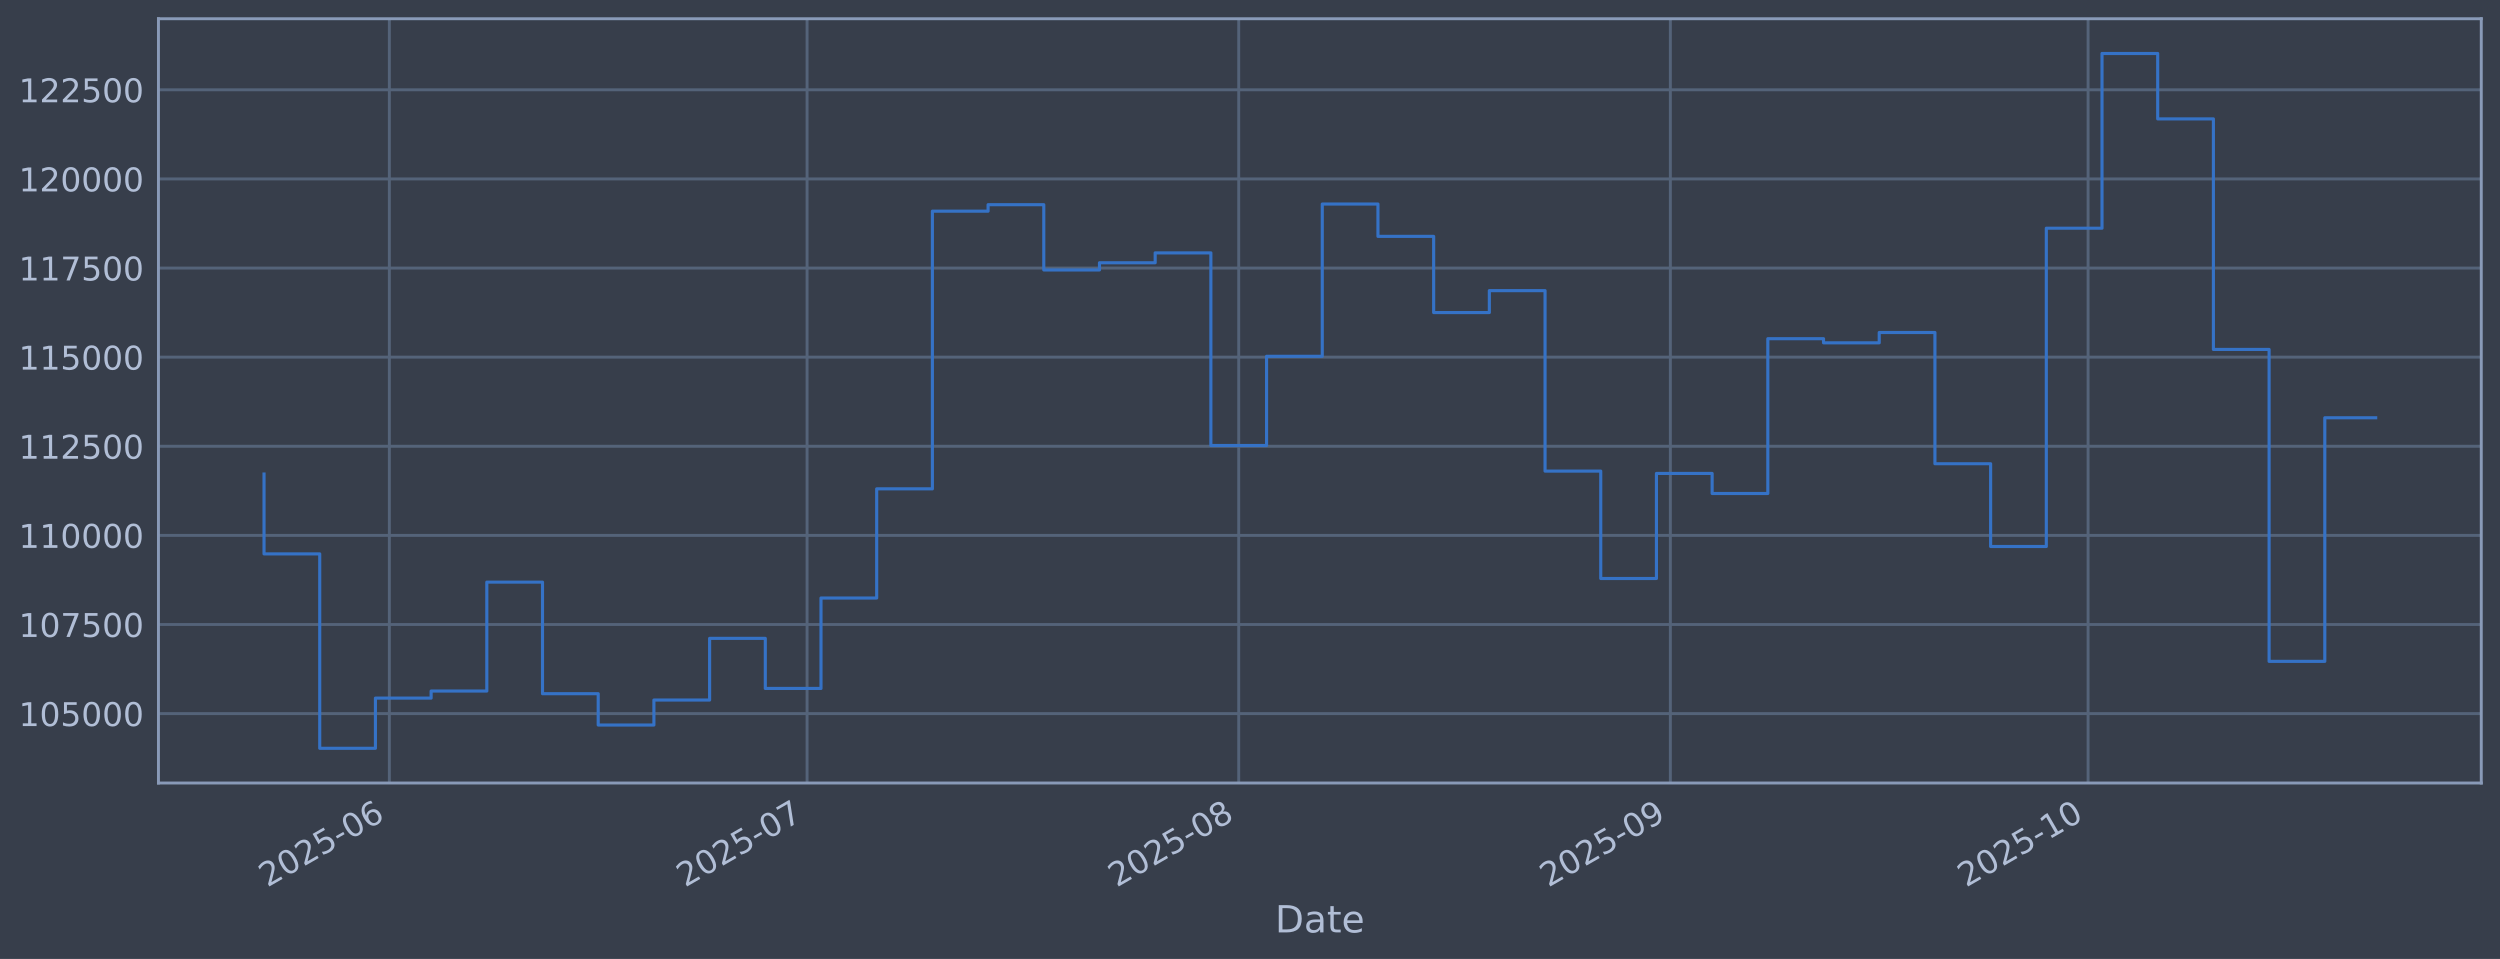
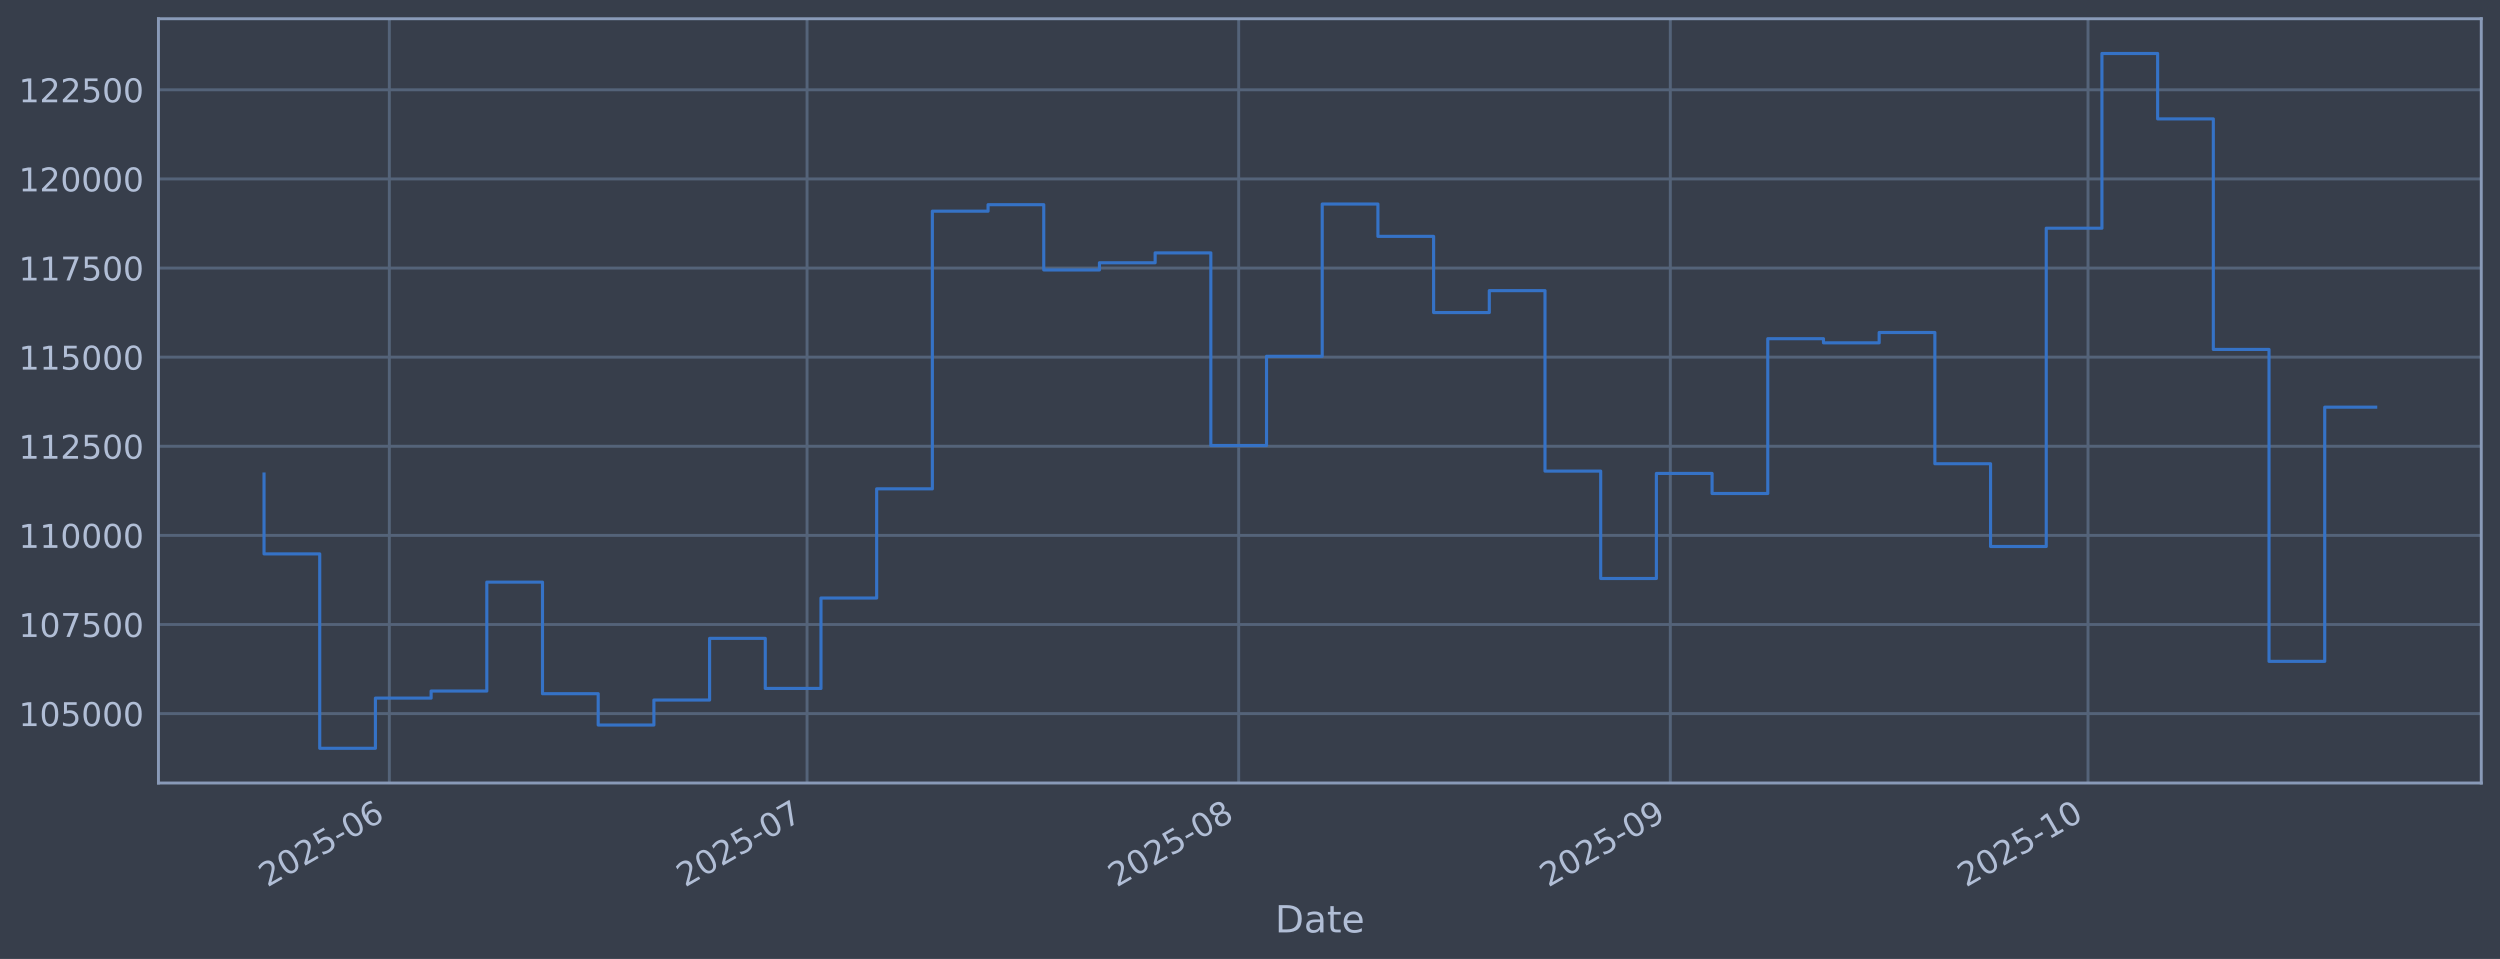
<svg xmlns="http://www.w3.org/2000/svg" xmlns:xlink="http://www.w3.org/1999/xlink" width="960.9pt" height="368.58pt" viewBox="0 0 960.9 368.58" version="1.1">
  <defs>
    <style type="text/css">*{stroke-linejoin: round; stroke-linecap: butt}</style>
  </defs>
  <g id="figure_1">
    <g id="patch_1">
      <path d="M 0 368.58  L 960.9 368.58  L 960.9 0  L 0 0  z " style="fill: #373e4b" />
    </g>
    <g id="axes_1">
      <g id="patch_2">
        <path d="M 60.901 300.96  L 953.701 300.96  L 953.701 7.2  L 60.901 7.2  z " style="fill: #373e4b" />
      </g>
      <g id="matplotlib.axis_1">
        <g id="xtick_1">
          <g id="line2d_1">
-             <path d="M 149.649 300.96  L 149.649 7.2  " clip-path="url(#pd2f4109fbd)" style="fill: none; stroke: #546379; stroke-width: 1.12; stroke-linecap: square" />
+             <path d="M 149.647 300.96  L 149.647 7.2  " clip-path="url(#pdff1a6a77d)" style="fill: none; stroke: #546379; stroke-width: 1.12; stroke-linecap: square" />
          </g>
          <g id="line2d_2" />
          <g id="text_1">
-             <g style="fill: #b1bed6" transform="translate(102.7458 341.1745) rotate(-30) scale(0.126 -0.126)">
+             <g style="fill: #b1bed6" transform="translate(102.744 341.1745) rotate(-30) scale(0.126 -0.126)">
              <defs>
                <path id="DejaVuSans-32" d="M 1228 531  L 3431 531  L 3431 0  L 469 0  L 469 531  Q 828 903 1448 1529  Q 2069 2156 2228 2338  Q 2531 2678 2651 2914  Q 2772 3150 2772 3378  Q 2772 3750 2511 3984  Q 2250 4219 1831 4219  Q 1534 4219 1204 4116  Q 875 4013 500 3803  L 500 4441  Q 881 4594 1212 4672  Q 1544 4750 1819 4750  Q 2544 4750 2975 4387  Q 3406 4025 3406 3419  Q 3406 3131 3298 2873  Q 3191 2616 2906 2266  Q 2828 2175 2409 1742  Q 1991 1309 1228 531  z " transform="scale(0.015625)" />
                <path id="DejaVuSans-30" d="M 2034 4250  Q 1547 4250 1301 3770  Q 1056 3291 1056 2328  Q 1056 1369 1301 889  Q 1547 409 2034 409  Q 2525 409 2770 889  Q 3016 1369 3016 2328  Q 3016 3291 2770 3770  Q 2525 4250 2034 4250  z M 2034 4750  Q 2819 4750 3233 4129  Q 3647 3509 3647 2328  Q 3647 1150 3233 529  Q 2819 -91 2034 -91  Q 1250 -91 836 529  Q 422 1150 422 2328  Q 422 3509 836 4129  Q 1250 4750 2034 4750  z " transform="scale(0.015625)" />
                <path id="DejaVuSans-35" d="M 691 4666  L 3169 4666  L 3169 4134  L 1269 4134  L 1269 2991  Q 1406 3038 1543 3061  Q 1681 3084 1819 3084  Q 2600 3084 3056 2656  Q 3513 2228 3513 1497  Q 3513 744 3044 326  Q 2575 -91 1722 -91  Q 1428 -91 1123 -41  Q 819 9 494 109  L 494 744  Q 775 591 1075 516  Q 1375 441 1709 441  Q 2250 441 2565 725  Q 2881 1009 2881 1497  Q 2881 1984 2565 2268  Q 2250 2553 1709 2553  Q 1456 2553 1204 2497  Q 953 2441 691 2322  L 691 4666  z " transform="scale(0.015625)" />
                <path id="DejaVuSans-2d" d="M 313 2009  L 1997 2009  L 1997 1497  L 313 1497  L 313 2009  z " transform="scale(0.015625)" />
                <path id="DejaVuSans-36" d="M 2113 2584  Q 1688 2584 1439 2293  Q 1191 2003 1191 1497  Q 1191 994 1439 701  Q 1688 409 2113 409  Q 2538 409 2786 701  Q 3034 994 3034 1497  Q 3034 2003 2786 2293  Q 2538 2584 2113 2584  z M 3366 4563  L 3366 3988  Q 3128 4100 2886 4159  Q 2644 4219 2406 4219  Q 1781 4219 1451 3797  Q 1122 3375 1075 2522  Q 1259 2794 1537 2939  Q 1816 3084 2150 3084  Q 2853 3084 3261 2657  Q 3669 2231 3669 1497  Q 3669 778 3244 343  Q 2819 -91 2113 -91  Q 1303 -91 875 529  Q 447 1150 447 2328  Q 447 3434 972 4092  Q 1497 4750 2381 4750  Q 2619 4750 2861 4703  Q 3103 4656 3366 4563  z " transform="scale(0.015625)" />
              </defs>
              <use xlink:href="#DejaVuSans-32" />
              <use xlink:href="#DejaVuSans-30" transform="translate(63.62305 0)" />
              <use xlink:href="#DejaVuSans-32" transform="translate(127.2461 0)" />
              <use xlink:href="#DejaVuSans-35" transform="translate(190.8691 0)" />
              <use xlink:href="#DejaVuSans-2d" transform="translate(254.4922 0)" />
              <use xlink:href="#DejaVuSans-30" transform="translate(290.5762 0)" />
              <use xlink:href="#DejaVuSans-36" transform="translate(354.1992 0)" />
            </g>
          </g>
        </g>
        <g id="xtick_2">
          <g id="line2d_3">
-             <path d="M 310.205 300.96  L 310.205 7.2  " clip-path="url(#pd2f4109fbd)" style="fill: none; stroke: #546379; stroke-width: 1.12; stroke-linecap: square" />
+             <path d="M 310.197 300.96  L 310.197 7.2  " clip-path="url(#pdff1a6a77d)" style="fill: none; stroke: #546379; stroke-width: 1.12; stroke-linecap: square" />
          </g>
          <g id="line2d_4" />
          <g id="text_2">
-             <g style="fill: #b1bed6" transform="translate(263.3016 341.1745) rotate(-30) scale(0.126 -0.126)">
+             <g style="fill: #b1bed6" transform="translate(263.2938 341.1745) rotate(-30) scale(0.126 -0.126)">
              <defs>
                <path id="DejaVuSans-37" d="M 525 4666  L 3525 4666  L 3525 4397  L 1831 0  L 1172 0  L 2766 4134  L 525 4134  L 525 4666  z " transform="scale(0.015625)" />
              </defs>
              <use xlink:href="#DejaVuSans-32" />
              <use xlink:href="#DejaVuSans-30" transform="translate(63.62305 0)" />
              <use xlink:href="#DejaVuSans-32" transform="translate(127.2461 0)" />
              <use xlink:href="#DejaVuSans-35" transform="translate(190.8691 0)" />
              <use xlink:href="#DejaVuSans-2d" transform="translate(254.4922 0)" />
              <use xlink:href="#DejaVuSans-30" transform="translate(290.5762 0)" />
              <use xlink:href="#DejaVuSans-37" transform="translate(354.1992 0)" />
            </g>
          </g>
        </g>
        <g id="xtick_3">
          <g id="line2d_5">
-             <path d="M 476.112 300.96  L 476.112 7.2  " clip-path="url(#pd2f4109fbd)" style="fill: none; stroke: #546379; stroke-width: 1.12; stroke-linecap: square" />
+             <path d="M 476.099 300.96  L 476.099 7.2  " clip-path="url(#pdff1a6a77d)" style="fill: none; stroke: #546379; stroke-width: 1.12; stroke-linecap: square" />
          </g>
          <g id="line2d_6" />
          <g id="text_3">
-             <g style="fill: #b1bed6" transform="translate(429.2092 341.1745) rotate(-30) scale(0.126 -0.126)">
+             <g style="fill: #b1bed6" transform="translate(429.1953 341.1745) rotate(-30) scale(0.126 -0.126)">
              <defs>
                <path id="DejaVuSans-38" d="M 2034 2216  Q 1584 2216 1326 1975  Q 1069 1734 1069 1313  Q 1069 891 1326 650  Q 1584 409 2034 409  Q 2484 409 2743 651  Q 3003 894 3003 1313  Q 3003 1734 2745 1975  Q 2488 2216 2034 2216  z M 1403 2484  Q 997 2584 770 2862  Q 544 3141 544 3541  Q 544 4100 942 4425  Q 1341 4750 2034 4750  Q 2731 4750 3128 4425  Q 3525 4100 3525 3541  Q 3525 3141 3298 2862  Q 3072 2584 2669 2484  Q 3125 2378 3379 2068  Q 3634 1759 3634 1313  Q 3634 634 3220 271  Q 2806 -91 2034 -91  Q 1263 -91 848 271  Q 434 634 434 1313  Q 434 1759 690 2068  Q 947 2378 1403 2484  z M 1172 3481  Q 1172 3119 1398 2916  Q 1625 2713 2034 2713  Q 2441 2713 2670 2916  Q 2900 3119 2900 3481  Q 2900 3844 2670 4047  Q 2441 4250 2034 4250  Q 1625 4250 1398 4047  Q 1172 3844 1172 3481  z " transform="scale(0.015625)" />
              </defs>
              <use xlink:href="#DejaVuSans-32" />
              <use xlink:href="#DejaVuSans-30" transform="translate(63.62305 0)" />
              <use xlink:href="#DejaVuSans-32" transform="translate(127.2461 0)" />
              <use xlink:href="#DejaVuSans-35" transform="translate(190.8691 0)" />
              <use xlink:href="#DejaVuSans-2d" transform="translate(254.4922 0)" />
              <use xlink:href="#DejaVuSans-30" transform="translate(290.5762 0)" />
              <use xlink:href="#DejaVuSans-38" transform="translate(354.1992 0)" />
            </g>
          </g>
        </g>
        <g id="xtick_4">
          <g id="line2d_7">
-             <path d="M 642.02 300.96  L 642.02 7.2  " clip-path="url(#pd2f4109fbd)" style="fill: none; stroke: #546379; stroke-width: 1.12; stroke-linecap: square" />
+             <path d="M 642 300.96  L 642 7.2  " clip-path="url(#pdff1a6a77d)" style="fill: none; stroke: #546379; stroke-width: 1.12; stroke-linecap: square" />
          </g>
          <g id="line2d_8" />
          <g id="text_4">
-             <g style="fill: #b1bed6" transform="translate(595.1168 341.1745) rotate(-30) scale(0.126 -0.126)">
+             <g style="fill: #b1bed6" transform="translate(595.0968 341.1745) rotate(-30) scale(0.126 -0.126)">
              <defs>
                <path id="DejaVuSans-39" d="M 703 97  L 703 672  Q 941 559 1184 500  Q 1428 441 1663 441  Q 2288 441 2617 861  Q 2947 1281 2994 2138  Q 2813 1869 2534 1725  Q 2256 1581 1919 1581  Q 1219 1581 811 2004  Q 403 2428 403 3163  Q 403 3881 828 4315  Q 1253 4750 1959 4750  Q 2769 4750 3195 4129  Q 3622 3509 3622 2328  Q 3622 1225 3098 567  Q 2575 -91 1691 -91  Q 1453 -91 1209 -44  Q 966 3 703 97  z M 1959 2075  Q 2384 2075 2632 2365  Q 2881 2656 2881 3163  Q 2881 3666 2632 3958  Q 2384 4250 1959 4250  Q 1534 4250 1286 3958  Q 1038 3666 1038 3163  Q 1038 2656 1286 2365  Q 1534 2075 1959 2075  z " transform="scale(0.015625)" />
              </defs>
              <use xlink:href="#DejaVuSans-32" />
              <use xlink:href="#DejaVuSans-30" transform="translate(63.62305 0)" />
              <use xlink:href="#DejaVuSans-32" transform="translate(127.2461 0)" />
              <use xlink:href="#DejaVuSans-35" transform="translate(190.8691 0)" />
              <use xlink:href="#DejaVuSans-2d" transform="translate(254.4922 0)" />
              <use xlink:href="#DejaVuSans-30" transform="translate(290.5762 0)" />
              <use xlink:href="#DejaVuSans-39" transform="translate(354.1992 0)" />
            </g>
          </g>
        </g>
        <g id="xtick_5">
          <g id="line2d_9">
-             <path d="M 802.576 300.96  L 802.576 7.2  " clip-path="url(#pd2f4109fbd)" style="fill: none; stroke: #546379; stroke-width: 1.12; stroke-linecap: square" />
+             <path d="M 802.55 300.96  L 802.55 7.2  " clip-path="url(#pdff1a6a77d)" style="fill: none; stroke: #546379; stroke-width: 1.12; stroke-linecap: square" />
          </g>
          <g id="line2d_10" />
          <g id="text_5">
-             <g style="fill: #b1bed6" transform="translate(755.6726 341.1745) rotate(-30) scale(0.126 -0.126)">
+             <g style="fill: #b1bed6" transform="translate(755.6466 341.1745) rotate(-30) scale(0.126 -0.126)">
              <defs>
                <path id="DejaVuSans-31" d="M 794 531  L 1825 531  L 1825 4091  L 703 3866  L 703 4441  L 1819 4666  L 2450 4666  L 2450 531  L 3481 531  L 3481 0  L 794 0  L 794 531  z " transform="scale(0.015625)" />
              </defs>
              <use xlink:href="#DejaVuSans-32" />
              <use xlink:href="#DejaVuSans-30" transform="translate(63.62305 0)" />
              <use xlink:href="#DejaVuSans-32" transform="translate(127.2461 0)" />
              <use xlink:href="#DejaVuSans-35" transform="translate(190.8691 0)" />
              <use xlink:href="#DejaVuSans-2d" transform="translate(254.4922 0)" />
              <use xlink:href="#DejaVuSans-31" transform="translate(290.5762 0)" />
              <use xlink:href="#DejaVuSans-30" transform="translate(354.1992 0)" />
            </g>
          </g>
        </g>
        <g id="text_6">
          <g style="fill: #b1bed6" transform="translate(490.0914 358.3856) scale(0.144 -0.144)">
            <defs>
              <path id="DejaVuSans-44" d="M 1259 4147  L 1259 519  L 2022 519  Q 2988 519 3436 956  Q 3884 1394 3884 2338  Q 3884 3275 3436 3711  Q 2988 4147 2022 4147  L 1259 4147  z M 628 4666  L 1925 4666  Q 3281 4666 3915 4102  Q 4550 3538 4550 2338  Q 4550 1131 3912 565  Q 3275 0 1925 0  L 628 0  L 628 4666  z " transform="scale(0.015625)" />
              <path id="DejaVuSans-61" d="M 2194 1759  Q 1497 1759 1228 1600  Q 959 1441 959 1056  Q 959 750 1161 570  Q 1363 391 1709 391  Q 2188 391 2477 730  Q 2766 1069 2766 1631  L 2766 1759  L 2194 1759  z M 3341 1997  L 3341 0  L 2766 0  L 2766 531  Q 2569 213 2275 61  Q 1981 -91 1556 -91  Q 1019 -91 701 211  Q 384 513 384 1019  Q 384 1609 779 1909  Q 1175 2209 1959 2209  L 2766 2209  L 2766 2266  Q 2766 2663 2505 2880  Q 2244 3097 1772 3097  Q 1472 3097 1187 3025  Q 903 2953 641 2809  L 641 3341  Q 956 3463 1253 3523  Q 1550 3584 1831 3584  Q 2591 3584 2966 3190  Q 3341 2797 3341 1997  z " transform="scale(0.015625)" />
              <path id="DejaVuSans-74" d="M 1172 4494  L 1172 3500  L 2356 3500  L 2356 3053  L 1172 3053  L 1172 1153  Q 1172 725 1289 603  Q 1406 481 1766 481  L 2356 481  L 2356 0  L 1766 0  Q 1100 0 847 248  Q 594 497 594 1153  L 594 3053  L 172 3053  L 172 3500  L 594 3500  L 594 4494  L 1172 4494  z " transform="scale(0.015625)" />
              <path id="DejaVuSans-65" d="M 3597 1894  L 3597 1613  L 953 1613  Q 991 1019 1311 708  Q 1631 397 2203 397  Q 2534 397 2845 478  Q 3156 559 3463 722  L 3463 178  Q 3153 47 2828 -22  Q 2503 -91 2169 -91  Q 1331 -91 842 396  Q 353 884 353 1716  Q 353 2575 817 3079  Q 1281 3584 2069 3584  Q 2775 3584 3186 3129  Q 3597 2675 3597 1894  z M 3022 2063  Q 3016 2534 2758 2815  Q 2500 3097 2075 3097  Q 1594 3097 1305 2825  Q 1016 2553 972 2059  L 3022 2063  z " transform="scale(0.015625)" />
            </defs>
            <use xlink:href="#DejaVuSans-44" />
            <use xlink:href="#DejaVuSans-61" transform="translate(77.00195 0)" />
            <use xlink:href="#DejaVuSans-74" transform="translate(138.2812 0)" />
            <use xlink:href="#DejaVuSans-65" transform="translate(177.4902 0)" />
          </g>
        </g>
      </g>
      <g id="matplotlib.axis_2">
        <g id="ytick_1">
          <g id="line2d_11">
-             <path d="M 60.901 274.286  L 953.701 274.286  " clip-path="url(#pd2f4109fbd)" style="fill: none; stroke: #546379; stroke-width: 1.12; stroke-linecap: square" />
+             <path d="M 60.901 274.286  L 953.701 274.286  " clip-path="url(#pdff1a6a77d)" style="fill: none; stroke: #546379; stroke-width: 1.12; stroke-linecap: square" />
          </g>
          <g id="line2d_12" />
          <g id="text_7">
            <g style="fill: #b1bed6" transform="translate(7.2 279.0725) scale(0.126 -0.126)">
              <use xlink:href="#DejaVuSans-31" />
              <use xlink:href="#DejaVuSans-30" transform="translate(63.62305 0)" />
              <use xlink:href="#DejaVuSans-35" transform="translate(127.2461 0)" />
              <use xlink:href="#DejaVuSans-30" transform="translate(190.8691 0)" />
              <use xlink:href="#DejaVuSans-30" transform="translate(254.4922 0)" />
              <use xlink:href="#DejaVuSans-30" transform="translate(318.1152 0)" />
            </g>
          </g>
        </g>
        <g id="ytick_2">
          <g id="line2d_13">
-             <path d="M 60.901 240.033  L 953.701 240.033  " clip-path="url(#pd2f4109fbd)" style="fill: none; stroke: #546379; stroke-width: 1.12; stroke-linecap: square" />
+             <path d="M 60.901 240.033  L 953.701 240.033  " clip-path="url(#pdff1a6a77d)" style="fill: none; stroke: #546379; stroke-width: 1.12; stroke-linecap: square" />
          </g>
          <g id="line2d_14" />
          <g id="text_8">
            <g style="fill: #b1bed6" transform="translate(7.2 244.8204) scale(0.126 -0.126)">
              <use xlink:href="#DejaVuSans-31" />
              <use xlink:href="#DejaVuSans-30" transform="translate(63.62305 0)" />
              <use xlink:href="#DejaVuSans-37" transform="translate(127.2461 0)" />
              <use xlink:href="#DejaVuSans-35" transform="translate(190.8691 0)" />
              <use xlink:href="#DejaVuSans-30" transform="translate(254.4922 0)" />
              <use xlink:href="#DejaVuSans-30" transform="translate(318.1152 0)" />
            </g>
          </g>
        </g>
        <g id="ytick_3">
          <g id="line2d_15">
-             <path d="M 60.901 205.781  L 953.701 205.781  " clip-path="url(#pd2f4109fbd)" style="fill: none; stroke: #546379; stroke-width: 1.12; stroke-linecap: square" />
+             <path d="M 60.901 205.781  L 953.701 205.781  " clip-path="url(#pdff1a6a77d)" style="fill: none; stroke: #546379; stroke-width: 1.12; stroke-linecap: square" />
          </g>
          <g id="line2d_16" />
          <g id="text_9">
            <g style="fill: #b1bed6" transform="translate(7.2 210.5682) scale(0.126 -0.126)">
              <use xlink:href="#DejaVuSans-31" />
              <use xlink:href="#DejaVuSans-31" transform="translate(63.62305 0)" />
              <use xlink:href="#DejaVuSans-30" transform="translate(127.2461 0)" />
              <use xlink:href="#DejaVuSans-30" transform="translate(190.8691 0)" />
              <use xlink:href="#DejaVuSans-30" transform="translate(254.4922 0)" />
              <use xlink:href="#DejaVuSans-30" transform="translate(318.1152 0)" />
            </g>
          </g>
        </g>
        <g id="ytick_4">
          <g id="line2d_17">
-             <path d="M 60.901 171.529  L 953.701 171.529  " clip-path="url(#pd2f4109fbd)" style="fill: none; stroke: #546379; stroke-width: 1.12; stroke-linecap: square" />
+             <path d="M 60.901 171.529  L 953.701 171.529  " clip-path="url(#pdff1a6a77d)" style="fill: none; stroke: #546379; stroke-width: 1.12; stroke-linecap: square" />
          </g>
          <g id="line2d_18" />
          <g id="text_10">
            <g style="fill: #b1bed6" transform="translate(7.2 176.316) scale(0.126 -0.126)">
              <use xlink:href="#DejaVuSans-31" />
              <use xlink:href="#DejaVuSans-31" transform="translate(63.62305 0)" />
              <use xlink:href="#DejaVuSans-32" transform="translate(127.2461 0)" />
              <use xlink:href="#DejaVuSans-35" transform="translate(190.8691 0)" />
              <use xlink:href="#DejaVuSans-30" transform="translate(254.4922 0)" />
              <use xlink:href="#DejaVuSans-30" transform="translate(318.1152 0)" />
            </g>
          </g>
        </g>
        <g id="ytick_5">
          <g id="line2d_19">
-             <path d="M 60.901 137.277  L 953.701 137.277  " clip-path="url(#pd2f4109fbd)" style="fill: none; stroke: #546379; stroke-width: 1.12; stroke-linecap: square" />
+             <path d="M 60.901 137.277  L 953.701 137.277  " clip-path="url(#pdff1a6a77d)" style="fill: none; stroke: #546379; stroke-width: 1.12; stroke-linecap: square" />
          </g>
          <g id="line2d_20" />
          <g id="text_11">
            <g style="fill: #b1bed6" transform="translate(7.2 142.0639) scale(0.126 -0.126)">
              <use xlink:href="#DejaVuSans-31" />
              <use xlink:href="#DejaVuSans-31" transform="translate(63.62305 0)" />
              <use xlink:href="#DejaVuSans-35" transform="translate(127.2461 0)" />
              <use xlink:href="#DejaVuSans-30" transform="translate(190.8691 0)" />
              <use xlink:href="#DejaVuSans-30" transform="translate(254.4922 0)" />
              <use xlink:href="#DejaVuSans-30" transform="translate(318.1152 0)" />
            </g>
          </g>
        </g>
        <g id="ytick_6">
          <g id="line2d_21">
-             <path d="M 60.901 103.025  L 953.701 103.025  " clip-path="url(#pd2f4109fbd)" style="fill: none; stroke: #546379; stroke-width: 1.12; stroke-linecap: square" />
+             <path d="M 60.901 103.025  L 953.701 103.025  " clip-path="url(#pdff1a6a77d)" style="fill: none; stroke: #546379; stroke-width: 1.12; stroke-linecap: square" />
          </g>
          <g id="line2d_22" />
          <g id="text_12">
            <g style="fill: #b1bed6" transform="translate(7.2 107.8117) scale(0.126 -0.126)">
              <use xlink:href="#DejaVuSans-31" />
              <use xlink:href="#DejaVuSans-31" transform="translate(63.62305 0)" />
              <use xlink:href="#DejaVuSans-37" transform="translate(127.2461 0)" />
              <use xlink:href="#DejaVuSans-35" transform="translate(190.8691 0)" />
              <use xlink:href="#DejaVuSans-30" transform="translate(254.4922 0)" />
              <use xlink:href="#DejaVuSans-30" transform="translate(318.1152 0)" />
            </g>
          </g>
        </g>
        <g id="ytick_7">
          <g id="line2d_23">
-             <path d="M 60.901 68.773  L 953.701 68.773  " clip-path="url(#pd2f4109fbd)" style="fill: none; stroke: #546379; stroke-width: 1.12; stroke-linecap: square" />
+             <path d="M 60.901 68.773  L 953.701 68.773  " clip-path="url(#pdff1a6a77d)" style="fill: none; stroke: #546379; stroke-width: 1.12; stroke-linecap: square" />
          </g>
          <g id="line2d_24" />
          <g id="text_13">
            <g style="fill: #b1bed6" transform="translate(7.2 73.55953) scale(0.126 -0.126)">
              <use xlink:href="#DejaVuSans-31" />
              <use xlink:href="#DejaVuSans-32" transform="translate(63.62305 0)" />
              <use xlink:href="#DejaVuSans-30" transform="translate(127.2461 0)" />
              <use xlink:href="#DejaVuSans-30" transform="translate(190.8691 0)" />
              <use xlink:href="#DejaVuSans-30" transform="translate(254.4922 0)" />
              <use xlink:href="#DejaVuSans-30" transform="translate(318.1152 0)" />
            </g>
          </g>
        </g>
        <g id="ytick_8">
          <g id="line2d_25">
-             <path d="M 60.901 34.52  L 953.701 34.52  " clip-path="url(#pd2f4109fbd)" style="fill: none; stroke: #546379; stroke-width: 1.12; stroke-linecap: square" />
+             <path d="M 60.901 34.52  L 953.701 34.52  " clip-path="url(#pdff1a6a77d)" style="fill: none; stroke: #546379; stroke-width: 1.12; stroke-linecap: square" />
          </g>
          <g id="line2d_26" />
          <g id="text_14">
            <g style="fill: #b1bed6" transform="translate(7.2 39.30736) scale(0.126 -0.126)">
              <use xlink:href="#DejaVuSans-31" />
              <use xlink:href="#DejaVuSans-32" transform="translate(63.62305 0)" />
              <use xlink:href="#DejaVuSans-32" transform="translate(127.2461 0)" />
              <use xlink:href="#DejaVuSans-35" transform="translate(190.8691 0)" />
              <use xlink:href="#DejaVuSans-30" transform="translate(254.4922 0)" />
              <use xlink:href="#DejaVuSans-30" transform="translate(318.1152 0)" />
            </g>
          </g>
        </g>
      </g>
      <g id="line2d_27">
-         <path d="M 101.482 182.186  L 101.482 212.888  L 122.89 212.888  L 122.89 287.607  L 144.297 287.607  L 144.297 268.333  L 165.705 268.333  L 165.705 265.613  L 187.112 265.613  L 187.112 223.75  L 208.52 223.75  L 208.52 266.631  L 229.927 266.631  L 229.927 278.665  L 251.334 278.665  L 251.334 269.075  L 272.742 269.075  L 272.742 245.372  L 294.149 245.372  L 294.149 264.615  L 315.557 264.615  L 315.557 229.852  L 336.964 229.852  L 336.964 187.898  L 358.372 187.898  L 358.372 81.166  L 379.779 81.166  L 379.779 78.68  L 401.186 78.68  L 401.186 103.754  L 422.594 103.754  L 422.594 100.992  L 444.001 100.992  L 444.001 97.194  L 465.409 97.194  L 465.409 171.232  L 486.816 171.232  L 486.816 136.942  L 508.224 136.942  L 508.224 78.426  L 529.631 78.426  L 529.631 90.86  L 551.039 90.86  L 551.039 120.135  L 572.446 120.135  L 572.446 111.698  L 593.853 111.698  L 593.853 181.072  L 615.261 181.072  L 615.261 222.348  L 636.668 222.348  L 636.668 181.975  L 658.076 181.975  L 658.076 189.676  L 679.483 189.676  L 679.483 130.184  L 700.891 130.184  L 700.891 131.764  L 722.298 131.764  L 722.298 127.804  L 743.705 127.804  L 743.705 178.239  L 765.113 178.239  L 765.113 210.044  L 786.52 210.044  L 786.52 87.711  L 807.928 87.711  L 807.928 20.553  L 829.335 20.553  L 829.335 45.695  L 850.743 45.695  L 850.743 134.311  L 872.15 134.311  L 872.15 254.199  L 893.558 254.199  L 893.558 160.581  L 913.119 160.581  " clip-path="url(#pd2f4109fbd)" style="fill: none; stroke: #3572c6; stroke-width: 1.2; stroke-linecap: square" />
+         <path d="M 101.482 182.186  L 101.482 212.888  L 122.889 212.888  L 122.889 287.607  L 144.296 287.607  L 144.296 268.333  L 165.702 268.333  L 165.702 265.613  L 187.109 265.613  L 187.109 223.75  L 208.516 223.75  L 208.516 266.631  L 229.922 266.631  L 229.922 278.665  L 251.329 278.665  L 251.329 269.075  L 272.735 269.075  L 272.735 245.372  L 294.142 245.372  L 294.142 264.615  L 315.549 264.615  L 315.549 229.852  L 336.955 229.852  L 336.955 187.898  L 358.362 187.898  L 358.362 81.166  L 379.769 81.166  L 379.769 78.68  L 401.175 78.68  L 401.175 103.754  L 422.582 103.754  L 422.582 100.992  L 443.989 100.992  L 443.989 97.194  L 465.395 97.194  L 465.395 171.232  L 486.802 171.232  L 486.802 136.942  L 508.209 136.942  L 508.209 78.426  L 529.615 78.426  L 529.615 90.86  L 551.022 90.86  L 551.022 120.135  L 572.428 120.135  L 572.428 111.698  L 593.835 111.698  L 593.835 181.072  L 615.242 181.072  L 615.242 222.348  L 636.648 222.348  L 636.648 181.975  L 658.055 181.975  L 658.055 189.676  L 679.462 189.676  L 679.462 130.184  L 700.868 130.184  L 700.868 131.764  L 722.275 131.764  L 722.275 127.804  L 743.682 127.804  L 743.682 178.239  L 765.088 178.239  L 765.088 210.044  L 786.495 210.044  L 786.495 87.711  L 807.902 87.711  L 807.902 20.553  L 829.308 20.553  L 829.308 45.695  L 850.715 45.695  L 850.715 134.311  L 872.121 134.311  L 872.121 254.199  L 893.528 254.199  L 893.528 156.51  L 913.119 156.51  " clip-path="url(#pdff1a6a77d)" style="fill: none; stroke: #3572c6; stroke-width: 1.2; stroke-linecap: square" />
      </g>
      <g id="patch_3">
        <path d="M 60.901 300.96  L 60.901 7.2  " style="fill: none; stroke: #899ab8; stroke-width: 1.12; stroke-linejoin: miter; stroke-linecap: square" />
      </g>
      <g id="patch_4">
        <path d="M 953.701 300.96  L 953.701 7.2  " style="fill: none; stroke: #899ab8; stroke-width: 1.12; stroke-linejoin: miter; stroke-linecap: square" />
      </g>
      <g id="patch_5">
        <path d="M 60.901 300.96  L 953.701 300.96  " style="fill: none; stroke: #899ab8; stroke-width: 1.12; stroke-linejoin: miter; stroke-linecap: square" />
      </g>
      <g id="patch_6">
        <path d="M 60.901 7.2  L 953.701 7.2  " style="fill: none; stroke: #899ab8; stroke-width: 1.12; stroke-linejoin: miter; stroke-linecap: square" />
      </g>
    </g>
  </g>
  <defs>
-     <clipPath id="pd2f4109fbd">
+     <clipPath id="pdff1a6a77d">
      <rect x="60.901" y="7.2" width="892.8" height="293.76" />
    </clipPath>
  </defs>
</svg>
